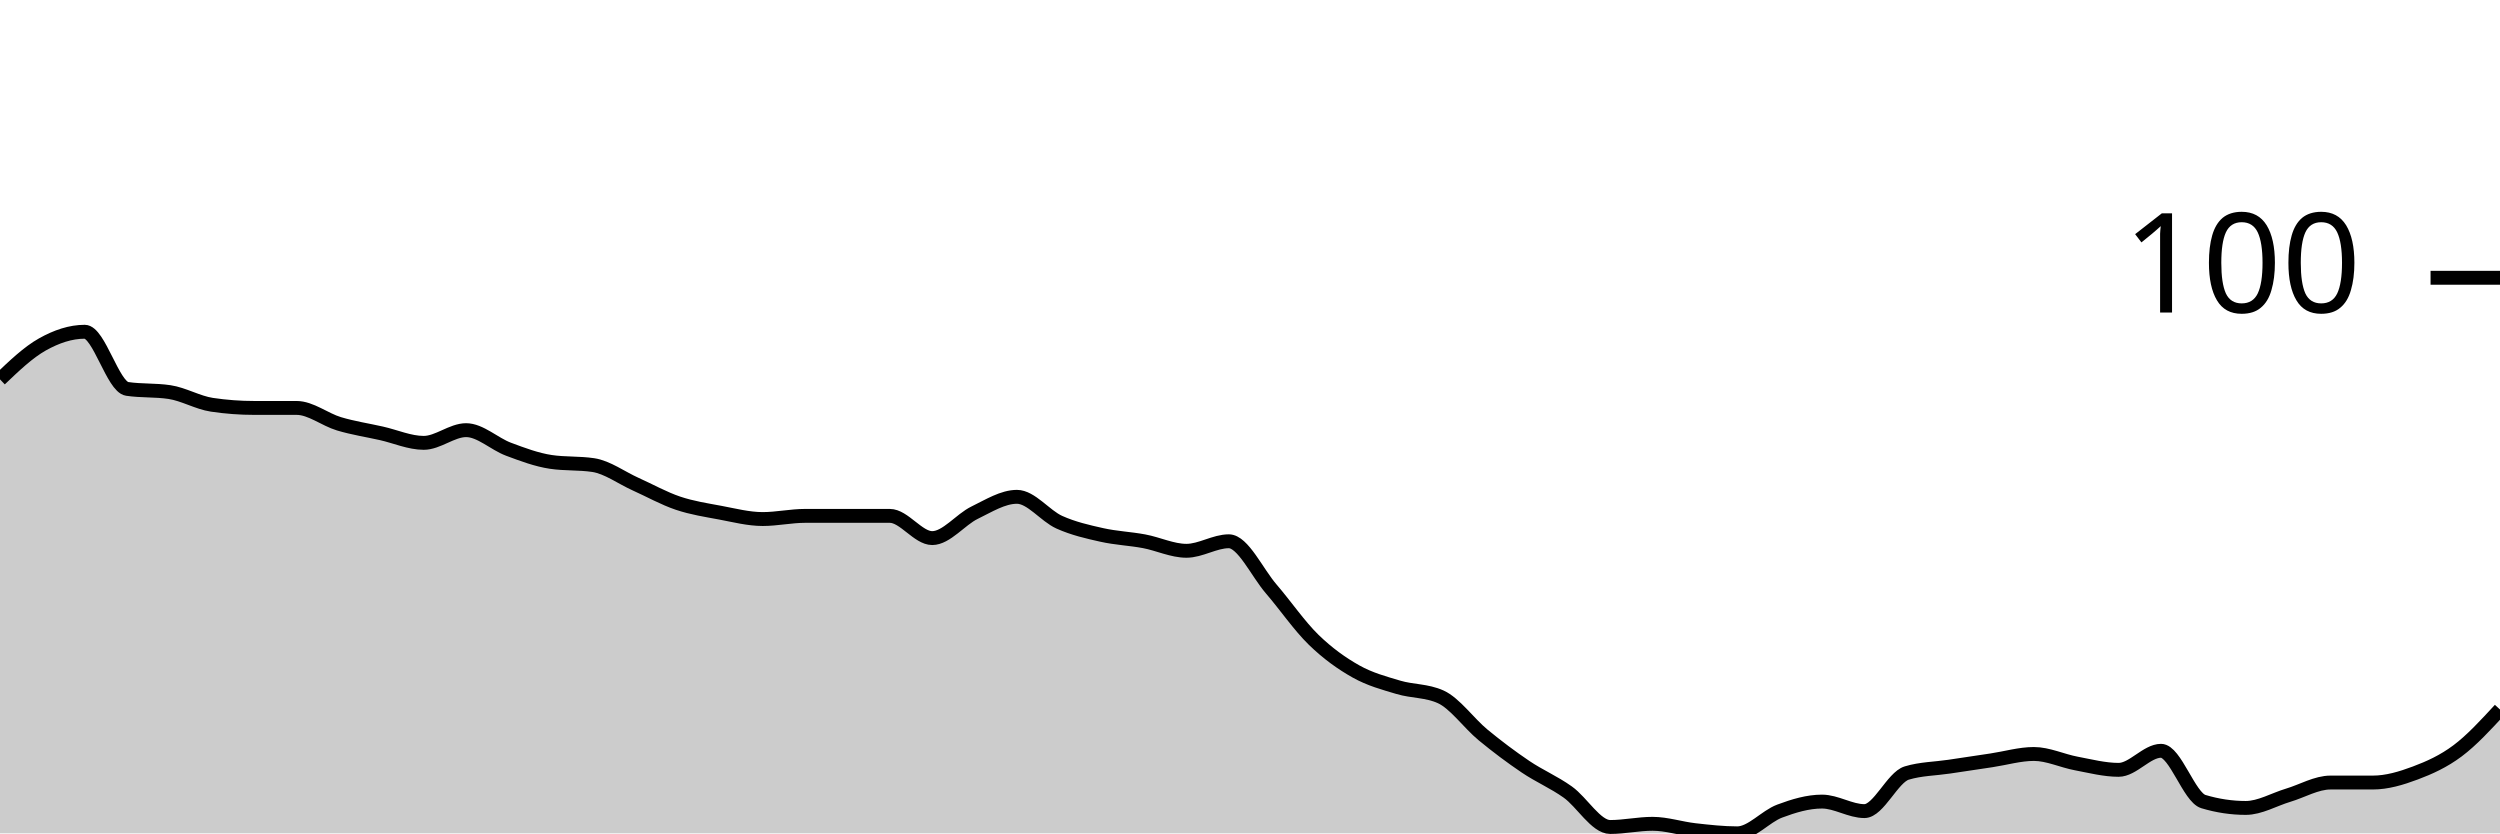
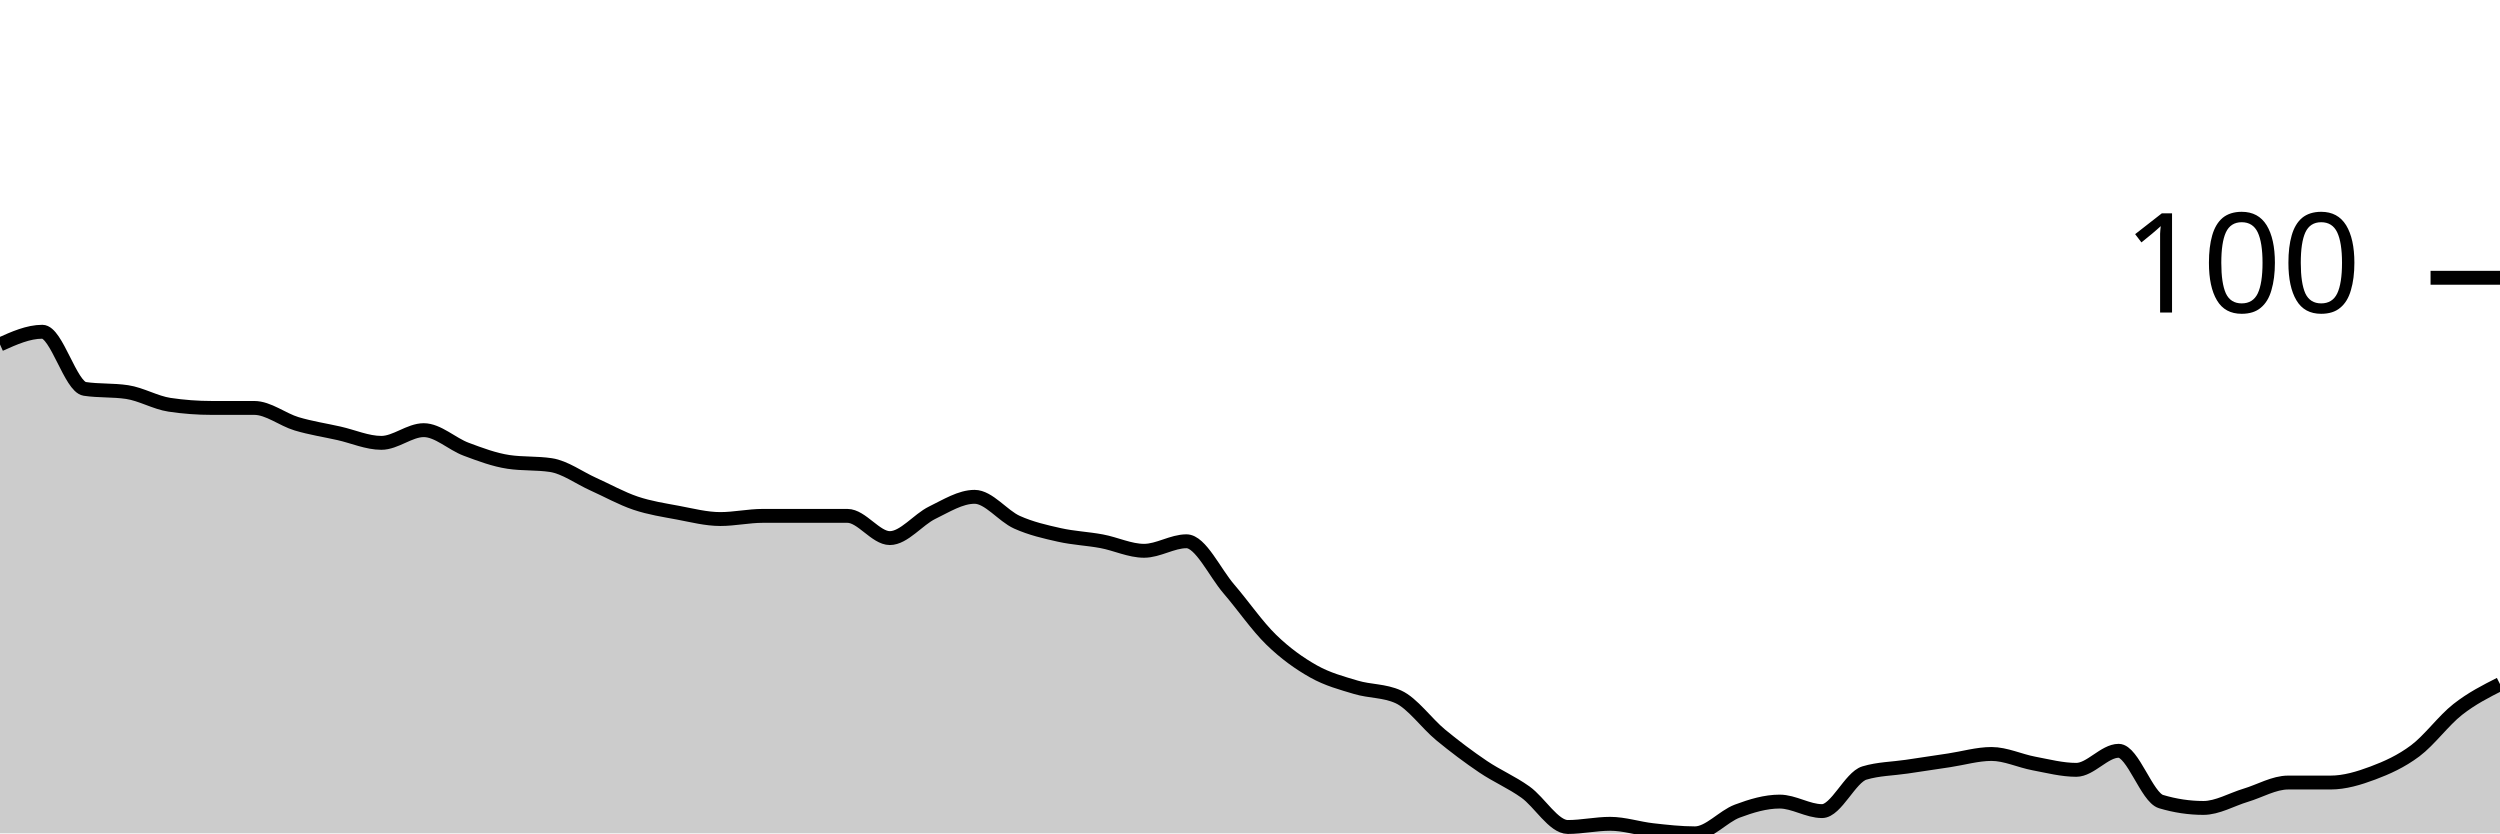
<svg xmlns="http://www.w3.org/2000/svg" viewBox="0 0 180 60">
  <g transform="translate(0,20)">
-     <path class="area" fill="rgba(0, 0, 0, 0.2)" d="M0,7.314C1.017,6.343,2.034,5.371,3.051,4.8C4.068,4.229,5.085,3.886,6.102,3.886C7.119,3.886,8.136,7.848,9.153,8C10.169,8.152,11.186,8.076,12.203,8.229C13.22,8.381,14.237,8.99,15.254,9.143C16.271,9.295,17.288,9.371,18.305,9.371C19.322,9.371,20.339,9.371,21.356,9.371C22.373,9.371,23.39,10.21,24.407,10.514C25.424,10.819,26.441,10.971,27.458,11.2C28.475,11.429,29.492,11.886,30.508,11.886C31.525,11.886,32.542,10.971,33.559,10.971C34.576,10.971,35.593,11.962,36.61,12.343C37.627,12.724,38.644,13.105,39.661,13.257C40.678,13.41,41.695,13.333,42.712,13.486C43.729,13.638,44.746,14.4,45.763,14.857C46.78,15.314,47.797,15.886,48.814,16.229C49.831,16.571,50.847,16.724,51.864,16.914C52.881,17.105,53.898,17.371,54.915,17.371C55.932,17.371,56.949,17.143,57.966,17.143C58.983,17.143,60,17.143,61.017,17.143C62.034,17.143,63.051,17.143,64.068,17.143C65.085,17.143,66.102,18.743,67.119,18.743C68.136,18.743,69.153,17.41,70.169,16.914C71.186,16.419,72.203,15.771,73.22,15.771C74.237,15.771,75.254,17.143,76.271,17.6C77.288,18.057,78.305,18.286,79.322,18.514C80.339,18.743,81.356,18.781,82.373,18.971C83.39,19.162,84.407,19.657,85.424,19.657C86.441,19.657,87.458,18.971,88.475,18.971C89.492,18.971,90.508,21.219,91.525,22.4C92.542,23.581,93.559,25.067,94.576,26.057C95.593,27.048,96.61,27.771,97.627,28.343C98.644,28.914,99.661,29.181,100.678,29.486C101.695,29.79,102.712,29.714,103.729,30.171C104.746,30.629,105.763,32.076,106.78,32.914C107.797,33.752,108.814,34.514,109.831,35.2C110.847,35.886,111.864,36.305,112.881,37.029C113.898,37.752,114.915,39.543,115.932,39.543C116.949,39.543,117.966,39.314,118.983,39.314C120,39.314,121.017,39.657,122.034,39.771C123.051,39.886,124.068,40,125.085,40C126.102,40,127.119,38.781,128.136,38.4C129.153,38.019,130.169,37.714,131.186,37.714C132.203,37.714,133.22,38.4,134.237,38.4C135.254,38.4,136.271,35.962,137.288,35.657C138.305,35.352,139.322,35.352,140.339,35.2C141.356,35.048,142.373,34.895,143.39,34.743C144.407,34.59,145.424,34.286,146.441,34.286C147.458,34.286,148.475,34.781,149.492,34.971C150.508,35.162,151.525,35.429,152.542,35.429C153.559,35.429,154.576,34.057,155.593,34.057C156.61,34.057,157.627,37.41,158.644,37.714C159.661,38.019,160.678,38.171,161.695,38.171C162.712,38.171,163.729,37.562,164.746,37.257C165.763,36.952,166.78,36.343,167.797,36.343C168.814,36.343,169.831,36.343,170.847,36.343C171.864,36.343,172.881,36.038,173.898,35.657C174.915,35.276,175.932,34.819,176.949,34.057C177.966,33.295,178.983,32.19,180,31.086L180,40C178.983,40,177.966,40,176.949,40C175.932,40,174.915,40,173.898,40C172.881,40,171.864,40,170.847,40C169.831,40,168.814,40,167.797,40C166.78,40,165.763,40,164.746,40C163.729,40,162.712,40,161.695,40C160.678,40,159.661,40,158.644,40C157.627,40,156.61,40,155.593,40C154.576,40,153.559,40,152.542,40C151.525,40,150.508,40,149.492,40C148.475,40,147.458,40,146.441,40C145.424,40,144.407,40,143.39,40C142.373,40,141.356,40,140.339,40C139.322,40,138.305,40,137.288,40C136.271,40,135.254,40,134.237,40C133.22,40,132.203,40,131.186,40C130.169,40,129.153,40,128.136,40C127.119,40,126.102,40,125.085,40C124.068,40,123.051,40,122.034,40C121.017,40,120,40,118.983,40C117.966,40,116.949,40,115.932,40C114.915,40,113.898,40,112.881,40C111.864,40,110.847,40,109.831,40C108.814,40,107.797,40,106.78,40C105.763,40,104.746,40,103.729,40C102.712,40,101.695,40,100.678,40C99.661,40,98.644,40,97.627,40C96.61,40,95.593,40,94.576,40C93.559,40,92.542,40,91.525,40C90.508,40,89.492,40,88.475,40C87.458,40,86.441,40,85.424,40C84.407,40,83.39,40,82.373,40C81.356,40,80.339,40,79.322,40C78.305,40,77.288,40,76.271,40C75.254,40,74.237,40,73.22,40C72.203,40,71.186,40,70.169,40C69.153,40,68.136,40,67.119,40C66.102,40,65.085,40,64.068,40C63.051,40,62.034,40,61.017,40C60,40,58.983,40,57.966,40C56.949,40,55.932,40,54.915,40C53.898,40,52.881,40,51.864,40C50.847,40,49.831,40,48.814,40C47.797,40,46.78,40,45.763,40C44.746,40,43.729,40,42.712,40C41.695,40,40.678,40,39.661,40C38.644,40,37.627,40,36.61,40C35.593,40,34.576,40,33.559,40C32.542,40,31.525,40,30.508,40C29.492,40,28.475,40,27.458,40C26.441,40,25.424,40,24.407,40C23.39,40,22.373,40,21.356,40C20.339,40,19.322,40,18.305,40C17.288,40,16.271,40,15.254,40C14.237,40,13.22,40,12.203,40C11.186,40,10.169,40,9.153,40C8.136,40,7.119,40,6.102,40C5.085,40,4.068,40,3.051,40C2.034,40,1.017,40,0,40Z" />
-     <path class="line" stroke="black" fill="none" d="M0,7.314C1.017,6.343,2.034,5.371,3.051,4.8C4.068,4.229,5.085,3.886,6.102,3.886C7.119,3.886,8.136,7.848,9.153,8C10.169,8.152,11.186,8.076,12.203,8.229C13.22,8.381,14.237,8.99,15.254,9.143C16.271,9.295,17.288,9.371,18.305,9.371C19.322,9.371,20.339,9.371,21.356,9.371C22.373,9.371,23.39,10.21,24.407,10.514C25.424,10.819,26.441,10.971,27.458,11.2C28.475,11.429,29.492,11.886,30.508,11.886C31.525,11.886,32.542,10.971,33.559,10.971C34.576,10.971,35.593,11.962,36.61,12.343C37.627,12.724,38.644,13.105,39.661,13.257C40.678,13.41,41.695,13.333,42.712,13.486C43.729,13.638,44.746,14.4,45.763,14.857C46.78,15.314,47.797,15.886,48.814,16.229C49.831,16.571,50.847,16.724,51.864,16.914C52.881,17.105,53.898,17.371,54.915,17.371C55.932,17.371,56.949,17.143,57.966,17.143C58.983,17.143,60,17.143,61.017,17.143C62.034,17.143,63.051,17.143,64.068,17.143C65.085,17.143,66.102,18.743,67.119,18.743C68.136,18.743,69.153,17.41,70.169,16.914C71.186,16.419,72.203,15.771,73.22,15.771C74.237,15.771,75.254,17.143,76.271,17.6C77.288,18.057,78.305,18.286,79.322,18.514C80.339,18.743,81.356,18.781,82.373,18.971C83.39,19.162,84.407,19.657,85.424,19.657C86.441,19.657,87.458,18.971,88.475,18.971C89.492,18.971,90.508,21.219,91.525,22.4C92.542,23.581,93.559,25.067,94.576,26.057C95.593,27.048,96.61,27.771,97.627,28.343C98.644,28.914,99.661,29.181,100.678,29.486C101.695,29.79,102.712,29.714,103.729,30.171C104.746,30.629,105.763,32.076,106.78,32.914C107.797,33.752,108.814,34.514,109.831,35.2C110.847,35.886,111.864,36.305,112.881,37.029C113.898,37.752,114.915,39.543,115.932,39.543C116.949,39.543,117.966,39.314,118.983,39.314C120,39.314,121.017,39.657,122.034,39.771C123.051,39.886,124.068,40,125.085,40C126.102,40,127.119,38.781,128.136,38.4C129.153,38.019,130.169,37.714,131.186,37.714C132.203,37.714,133.22,38.4,134.237,38.4C135.254,38.4,136.271,35.962,137.288,35.657C138.305,35.352,139.322,35.352,140.339,35.2C141.356,35.048,142.373,34.895,143.39,34.743C144.407,34.59,145.424,34.286,146.441,34.286C147.458,34.286,148.475,34.781,149.492,34.971C150.508,35.162,151.525,35.429,152.542,35.429C153.559,35.429,154.576,34.057,155.593,34.057C156.61,34.057,157.627,37.41,158.644,37.714C159.661,38.019,160.678,38.171,161.695,38.171C162.712,38.171,163.729,37.562,164.746,37.257C165.763,36.952,166.78,36.343,167.797,36.343C168.814,36.343,169.831,36.343,170.847,36.343C171.864,36.343,172.881,36.038,173.898,35.657C174.915,35.276,175.932,34.819,176.949,34.057C177.966,33.295,178.983,32.19,180,31.086" />
+     <path class="area" fill="rgba(0, 0, 0, 0.2)" d="M0,4.8C1.017,4.343,2.034,3.886,3.051,3.886C4.068,3.886,5.085,7.848,6.102,8C7.119,8.152,8.136,8.076,9.153,8.229C10.169,8.381,11.186,8.99,12.203,9.143C13.22,9.295,14.237,9.371,15.254,9.371C16.271,9.371,17.288,9.371,18.305,9.371C19.322,9.371,20.339,10.21,21.356,10.514C22.373,10.819,23.39,10.971,24.407,11.2C25.424,11.429,26.441,11.886,27.458,11.886C28.475,11.886,29.492,10.971,30.508,10.971C31.525,10.971,32.542,11.962,33.559,12.343C34.576,12.724,35.593,13.105,36.61,13.257C37.627,13.41,38.644,13.333,39.661,13.486C40.678,13.638,41.695,14.4,42.712,14.857C43.729,15.314,44.746,15.886,45.763,16.229C46.78,16.571,47.797,16.724,48.814,16.914C49.831,17.105,50.847,17.371,51.864,17.371C52.881,17.371,53.898,17.143,54.915,17.143C55.932,17.143,56.949,17.143,57.966,17.143C58.983,17.143,60,17.143,61.017,17.143C62.034,17.143,63.051,18.743,64.068,18.743C65.085,18.743,66.102,17.41,67.119,16.914C68.136,16.419,69.153,15.771,70.169,15.771C71.186,15.771,72.203,17.143,73.22,17.6C74.237,18.057,75.254,18.286,76.271,18.514C77.288,18.743,78.305,18.781,79.322,18.971C80.339,19.162,81.356,19.657,82.373,19.657C83.39,19.657,84.407,18.971,85.424,18.971C86.441,18.971,87.458,21.219,88.475,22.4C89.492,23.581,90.508,25.067,91.525,26.057C92.542,27.048,93.559,27.771,94.576,28.343C95.593,28.914,96.61,29.181,97.627,29.486C98.644,29.79,99.661,29.714,100.678,30.171C101.695,30.629,102.712,32.076,103.729,32.914C104.746,33.752,105.763,34.514,106.78,35.2C107.797,35.886,108.814,36.305,109.831,37.029C110.847,37.752,111.864,39.543,112.881,39.543C113.898,39.543,114.915,39.314,115.932,39.314C116.949,39.314,117.966,39.657,118.983,39.771C120,39.886,121.017,40,122.034,40C123.051,40,124.068,38.781,125.085,38.4C126.102,38.019,127.119,37.714,128.136,37.714C129.153,37.714,130.169,38.4,131.186,38.4C132.203,38.4,133.22,35.962,134.237,35.657C135.254,35.352,136.271,35.352,137.288,35.2C138.305,35.048,139.322,34.895,140.339,34.743C141.356,34.59,142.373,34.286,143.39,34.286C144.407,34.286,145.424,34.781,146.441,34.971C147.458,35.162,148.475,35.429,149.492,35.429C150.508,35.429,151.525,34.057,152.542,34.057C153.559,34.057,154.576,37.41,155.593,37.714C156.61,38.019,157.627,38.171,158.644,38.171C159.661,38.171,160.678,37.562,161.695,37.257C162.712,36.952,163.729,36.343,164.746,36.343C165.763,36.343,166.78,36.343,167.797,36.343C168.814,36.343,169.831,36.038,170.847,35.657C171.864,35.276,172.881,34.819,173.898,34.057C174.915,33.295,175.932,31.886,176.949,31.086C177.966,30.286,178.983,29.771,180,29.257L180,40C178.983,40,177.966,40,176.949,40C175.932,40,174.915,40,173.898,40C172.881,40,171.864,40,170.847,40C169.831,40,168.814,40,167.797,40C166.78,40,165.763,40,164.746,40C163.729,40,162.712,40,161.695,40C160.678,40,159.661,40,158.644,40C157.627,40,156.61,40,155.593,40C154.576,40,153.559,40,152.542,40C151.525,40,150.508,40,149.492,40C148.475,40,147.458,40,146.441,40C145.424,40,144.407,40,143.39,40C142.373,40,141.356,40,140.339,40C139.322,40,138.305,40,137.288,40C136.271,40,135.254,40,134.237,40C133.22,40,132.203,40,131.186,40C130.169,40,129.153,40,128.136,40C127.119,40,126.102,40,125.085,40C124.068,40,123.051,40,122.034,40C121.017,40,120,40,118.983,40C117.966,40,116.949,40,115.932,40C114.915,40,113.898,40,112.881,40C111.864,40,110.847,40,109.831,40C108.814,40,107.797,40,106.78,40C105.763,40,104.746,40,103.729,40C102.712,40,101.695,40,100.678,40C99.661,40,98.644,40,97.627,40C96.61,40,95.593,40,94.576,40C93.559,40,92.542,40,91.525,40C90.508,40,89.492,40,88.475,40C87.458,40,86.441,40,85.424,40C84.407,40,83.39,40,82.373,40C81.356,40,80.339,40,79.322,40C78.305,40,77.288,40,76.271,40C75.254,40,74.237,40,73.22,40C72.203,40,71.186,40,70.169,40C69.153,40,68.136,40,67.119,40C66.102,40,65.085,40,64.068,40C63.051,40,62.034,40,61.017,40C60,40,58.983,40,57.966,40C56.949,40,55.932,40,54.915,40C53.898,40,52.881,40,51.864,40C50.847,40,49.831,40,48.814,40C47.797,40,46.78,40,45.763,40C44.746,40,43.729,40,42.712,40C41.695,40,40.678,40,39.661,40C38.644,40,37.627,40,36.61,40C35.593,40,34.576,40,33.559,40C32.542,40,31.525,40,30.508,40C29.492,40,28.475,40,27.458,40C26.441,40,25.424,40,24.407,40C23.39,40,22.373,40,21.356,40C20.339,40,19.322,40,18.305,40C17.288,40,16.271,40,15.254,40C14.237,40,13.22,40,12.203,40C11.186,40,10.169,40,9.153,40C8.136,40,7.119,40,6.102,40C5.085,40,4.068,40,3.051,40C2.034,40,1.017,40,0,40Z" />
+     <path class="line" stroke="black" fill="none" d="M0,4.8C1.017,4.343,2.034,3.886,3.051,3.886C4.068,3.886,5.085,7.848,6.102,8C7.119,8.152,8.136,8.076,9.153,8.229C10.169,8.381,11.186,8.99,12.203,9.143C13.22,9.295,14.237,9.371,15.254,9.371C16.271,9.371,17.288,9.371,18.305,9.371C19.322,9.371,20.339,10.21,21.356,10.514C22.373,10.819,23.39,10.971,24.407,11.2C25.424,11.429,26.441,11.886,27.458,11.886C28.475,11.886,29.492,10.971,30.508,10.971C31.525,10.971,32.542,11.962,33.559,12.343C34.576,12.724,35.593,13.105,36.61,13.257C37.627,13.41,38.644,13.333,39.661,13.486C40.678,13.638,41.695,14.4,42.712,14.857C43.729,15.314,44.746,15.886,45.763,16.229C46.78,16.571,47.797,16.724,48.814,16.914C49.831,17.105,50.847,17.371,51.864,17.371C52.881,17.371,53.898,17.143,54.915,17.143C55.932,17.143,56.949,17.143,57.966,17.143C58.983,17.143,60,17.143,61.017,17.143C62.034,17.143,63.051,18.743,64.068,18.743C65.085,18.743,66.102,17.41,67.119,16.914C68.136,16.419,69.153,15.771,70.169,15.771C71.186,15.771,72.203,17.143,73.22,17.6C74.237,18.057,75.254,18.286,76.271,18.514C77.288,18.743,78.305,18.781,79.322,18.971C80.339,19.162,81.356,19.657,82.373,19.657C83.39,19.657,84.407,18.971,85.424,18.971C86.441,18.971,87.458,21.219,88.475,22.4C89.492,23.581,90.508,25.067,91.525,26.057C92.542,27.048,93.559,27.771,94.576,28.343C95.593,28.914,96.61,29.181,97.627,29.486C98.644,29.79,99.661,29.714,100.678,30.171C101.695,30.629,102.712,32.076,103.729,32.914C104.746,33.752,105.763,34.514,106.78,35.2C107.797,35.886,108.814,36.305,109.831,37.029C110.847,37.752,111.864,39.543,112.881,39.543C113.898,39.543,114.915,39.314,115.932,39.314C116.949,39.314,117.966,39.657,118.983,39.771C120,39.886,121.017,40,122.034,40C123.051,40,124.068,38.781,125.085,38.4C126.102,38.019,127.119,37.714,128.136,37.714C129.153,37.714,130.169,38.4,131.186,38.4C132.203,38.4,133.22,35.962,134.237,35.657C135.254,35.352,136.271,35.352,137.288,35.2C138.305,35.048,139.322,34.895,140.339,34.743C141.356,34.59,142.373,34.286,143.39,34.286C144.407,34.286,145.424,34.781,146.441,34.971C147.458,35.162,148.475,35.429,149.492,35.429C150.508,35.429,151.525,34.057,152.542,34.057C153.559,34.057,154.576,37.41,155.593,37.714C156.61,38.019,157.627,38.171,158.644,38.171C159.661,38.171,160.678,37.562,161.695,37.257C162.712,36.952,163.729,36.343,164.746,36.343C165.763,36.343,166.78,36.343,167.797,36.343C168.814,36.343,169.831,36.038,170.847,35.657C171.864,35.276,172.881,34.819,173.898,34.057C174.915,33.295,175.932,31.886,176.949,31.086C177.966,30.286,178.983,29.771,180,29.257" />
    <path class="axis-ceiling" stroke-width="1" stroke="black" fill="none" d="M175,0L180,0" />
    <text class="axis-ceiling-label" font-family="sans-serif" text-anchor="end" font-size="10px" x="170" y="2.5">100</text>
  </g>
</svg>
